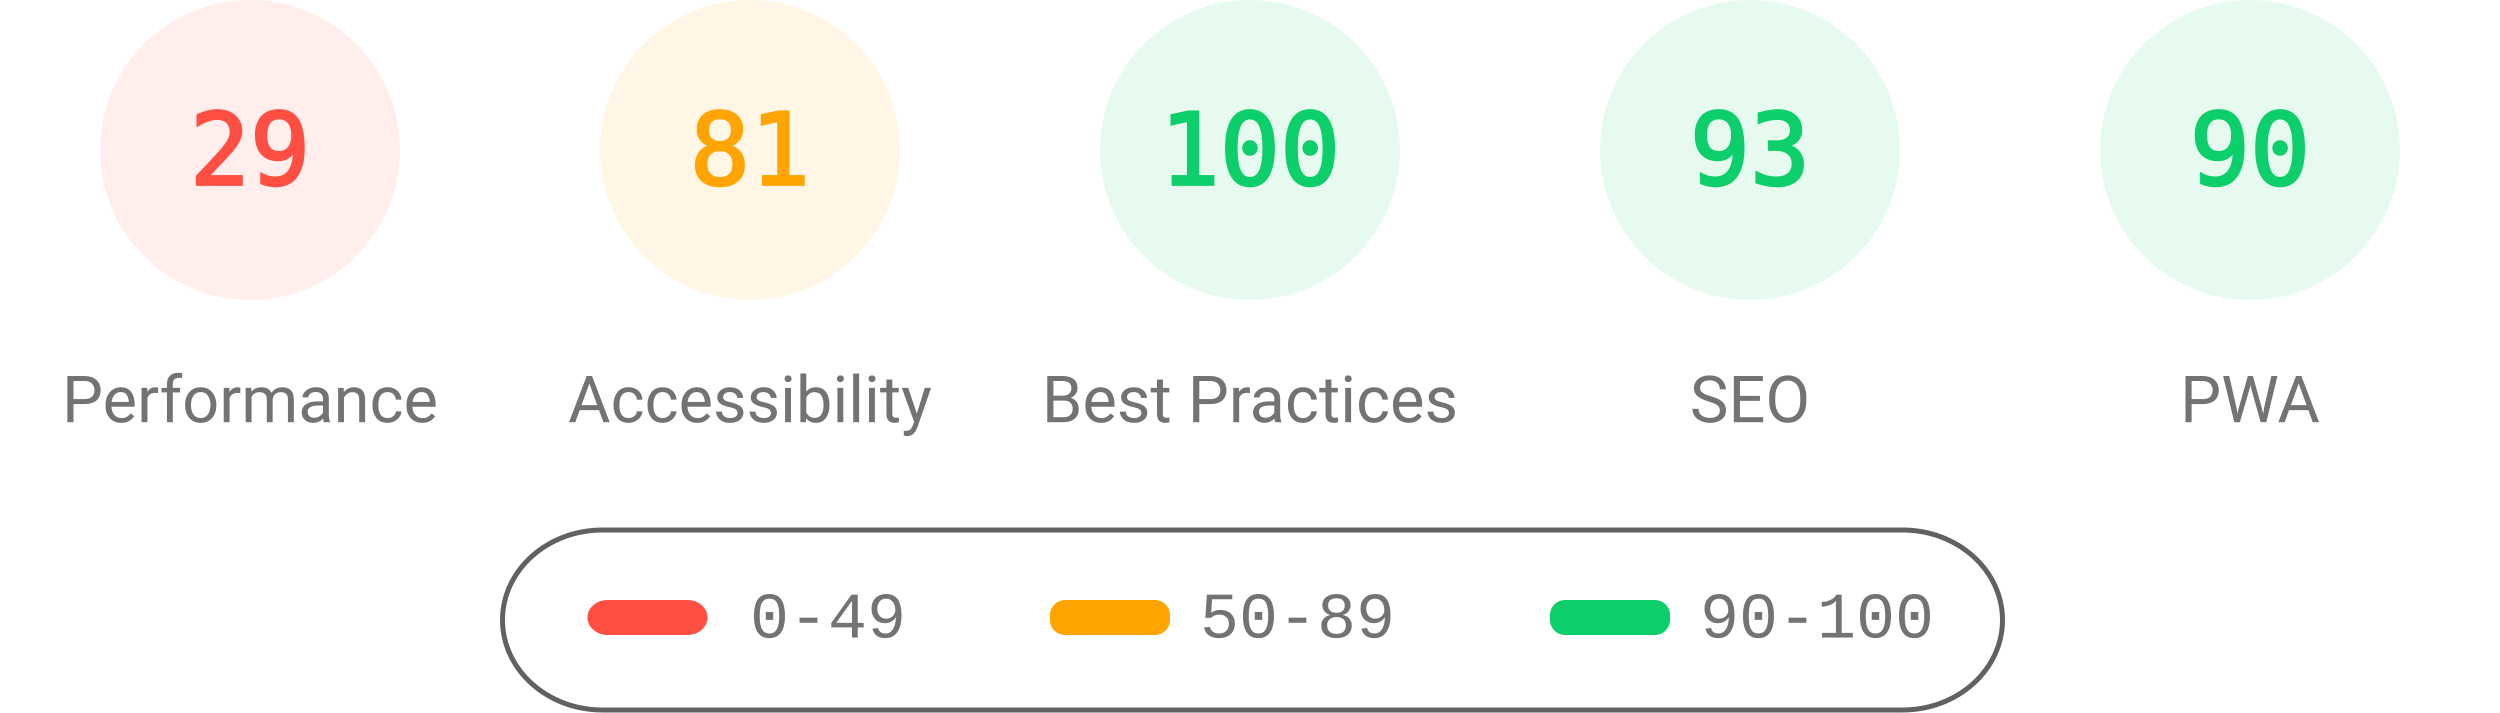
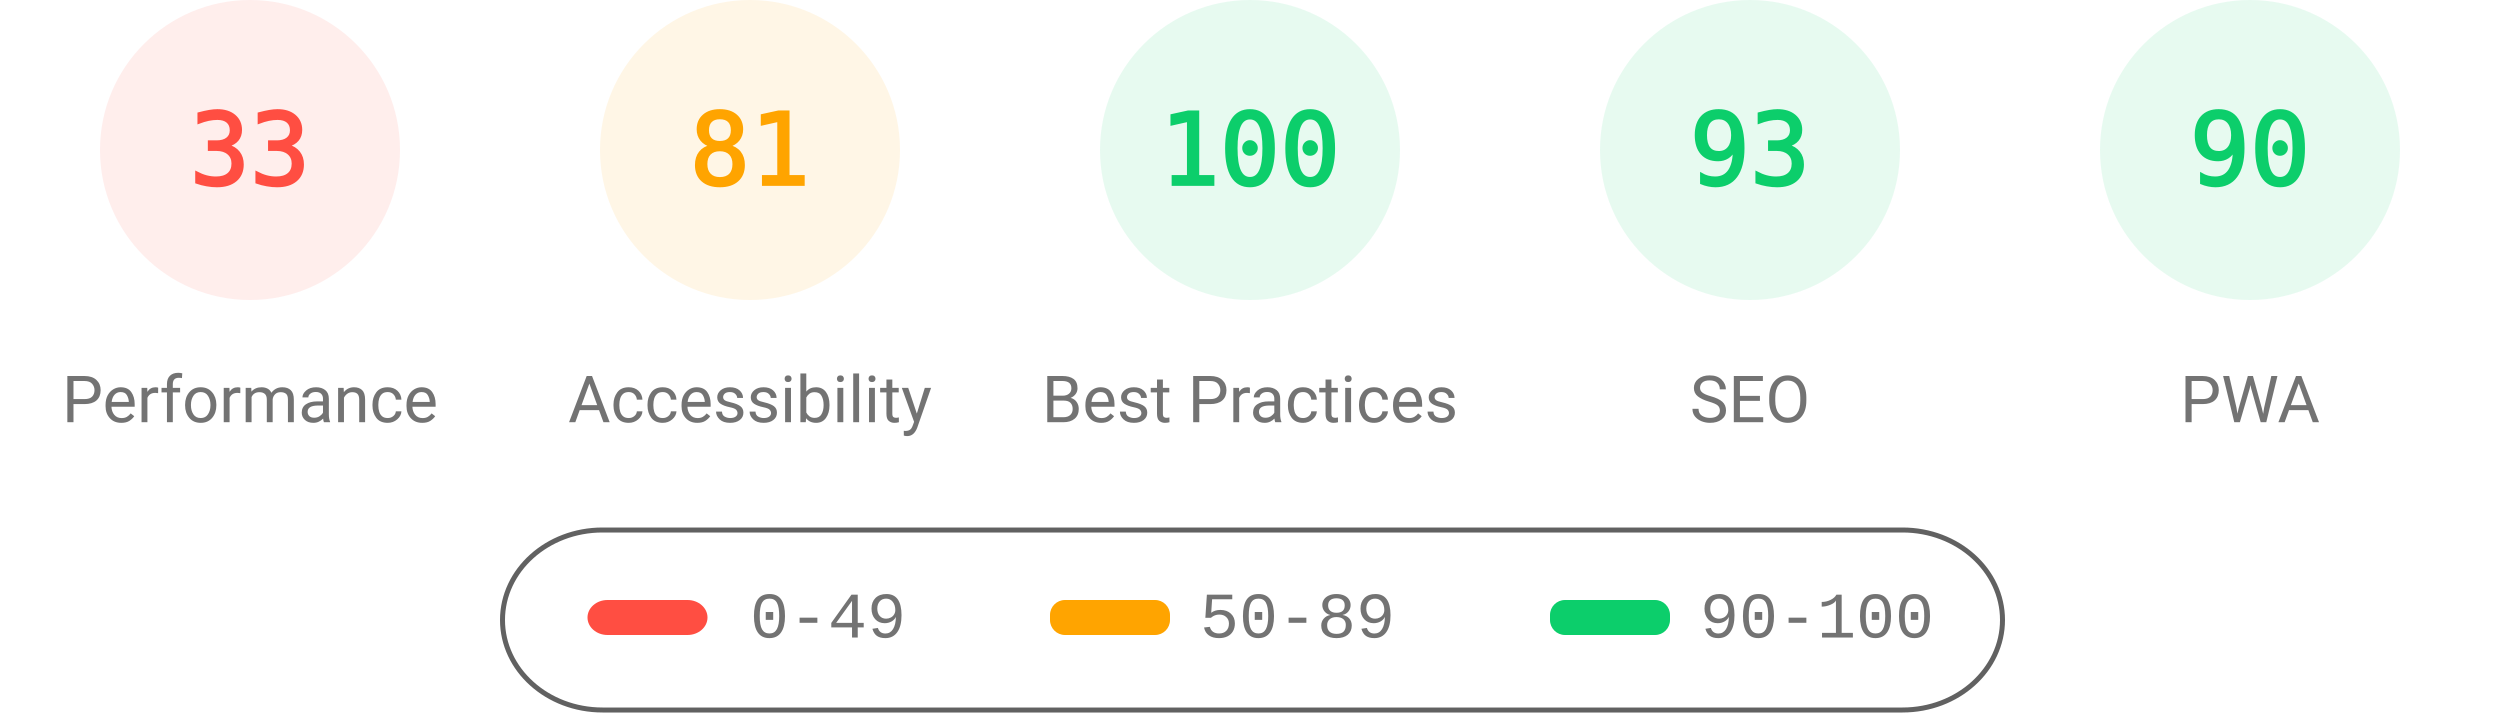
<svg xmlns="http://www.w3.org/2000/svg" fill="none" width="1000" height="285">
  <style>.gauge-base{opacity:.1}.gauge-arc{fill:none;animation-delay:250ms;stroke-linecap:round;transform:rotate(-90deg);transform-origin:100px 60px;animation:load-gauge 1s ease forwards}.guage-text{font-size:40px;font-family:monospace;text-align:center}.guage-red{color:#ff4e42;fill:#ff4e42;stroke:#ff4e42}.guage-orange{color:#ffa400;fill:#ffa400;stroke:#ffa400}.guage-green{color:#0cce6b;fill:#0cce6b;stroke:#0cce6b}.guage-undefined{color:#5c5c5c;fill:#5c5c5c;stroke:#5c5c5c}.guage-title{color:#737373;fill:#737373;stroke:none;font-size:26px;line-height:26px;font-family:Roboto,Halvetica,Arial,sans-serif}@keyframes load-gauge{from{stroke-dasharray:0 352.858}}</style>
  <svg class="guage-div guage-perf guage-red" viewBox="0 0 200 200" width="200" height="200">
    <circle class="gauge-base" r="56" cx="100" cy="60" stroke-width="8" />
-     <circle class="gauge-arc guage-arc-1" r="56" cx="100" cy="60" stroke-width="8" style="stroke-dasharray:102.039,351.858" />
-     <text class="guage-text" x="100" y="60" alignment-baseline="central" dominant-baseline="central" text-anchor="middle">29</text>
+     <circle class="gauge-arc guage-arc-1" r="56" cx="100" cy="60" stroke-width="8" style="stroke-dasharray:116.113,351.858" />
+     <text class="guage-text" x="100" y="60" alignment-baseline="central" dominant-baseline="central" text-anchor="middle">33</text>
    <text class="guage-title" x="100" y="160" alignment-baseline="central" dominant-baseline="central" text-anchor="middle">Performance</text>
  </svg>
  <svg class="guage-div guage-acc guage-orange" viewBox="0 0 200 200" width="200" height="200" x="200">
    <circle class="gauge-base" r="56" cx="100" cy="60" stroke-width="8" />
    <circle class="gauge-arc guage-arc-2" r="56" cx="100" cy="60" stroke-width="8" style="stroke-dasharray:285.005,351.858" />
    <text class="guage-text" x="100" y="60" alignment-baseline="central" dominant-baseline="central" text-anchor="middle">81</text>
    <text class="guage-title" x="100" y="160" alignment-baseline="central" dominant-baseline="central" text-anchor="middle">Accessibility</text>
  </svg>
  <svg class="guage-div guage-best guage-green" viewBox="0 0 200 200" width="200" height="200" x="400">
    <circle class="gauge-base" r="56" cx="100" cy="60" stroke-width="8" />
    <circle class="gauge-arc guage-arc-3" r="56" cx="100" cy="60" stroke-width="8" style="stroke-dasharray:351.858,351.858" />
    <text class="guage-text" x="100" y="60" alignment-baseline="central" dominant-baseline="central" text-anchor="middle">100</text>
    <text class="guage-title" x="100" y="160" alignment-baseline="central" dominant-baseline="central" text-anchor="middle">Best Practices</text>
  </svg>
  <svg class="guage-div guage-seo guage-green" viewBox="0 0 200 200" width="200" height="200" x="600">
    <circle class="gauge-base" r="56" cx="100" cy="60" stroke-width="8" />
    <circle class="gauge-arc guage-arc-4" r="56" cx="100" cy="60" stroke-width="8" style="stroke-dasharray:327.228,351.858" />
    <text class="guage-text" x="100" y="60" alignment-baseline="central" dominant-baseline="central" text-anchor="middle">93</text>
    <text class="guage-title" x="100" y="160" alignment-baseline="central" dominant-baseline="central" text-anchor="middle">SEO</text>
  </svg>
  <svg class="guage-div guage-pwa guage-green" viewBox="0 0 200 200" width="200" height="200" x="800">
    <circle class="gauge-base" r="56" cx="100" cy="60" stroke-width="8" />
    <circle class="gauge-arc guage-arc-4" r="56" cx="100" cy="60" stroke-width="8" style="stroke-dasharray:316.672,351.858" />
    <text class="guage-text" x="100" y="60" alignment-baseline="central" dominant-baseline="central" text-anchor="middle">90</text>
    <text class="guage-title" x="100" y="160" alignment-baseline="central" dominant-baseline="central" text-anchor="middle">PWA</text>
  </svg>
  <svg width="604" height="76" x="200" y="210">
    <path fill="none" id="canvas_background" d="M-1-1h604v80H-1z" />
    <rect fill-opacity="0" stroke="#616161" stroke-width="2" rx="40" id="svg_2" height="72" width="600" y="2" x="1" fill="#000" />
    <rect stroke="#000" rx="8" id="svg_3" height="14" width="48" y="30" x="35" stroke-opacity="null" stroke-width="0" fill="#ff4e42" />
    <rect stroke="#000" rx="6" id="svg_4" height="14" width="48" y="30" x="220" stroke-opacity="null" stroke-width="0" fill="#ffa400" />
    <rect stroke="#000" rx="6" id="svg_5" height="14" width="48" y="30" x="420" stroke-opacity="null" stroke-width="0" fill="#0cce6b" />
    <text xml:space="preserve" text-anchor="start" font-family="'Courier New', Courier, monospace" font-size="26" id="svg_6" y="45" x="100" stroke-opacity="null" stroke-width="0" stroke="#000" fill="#737373">0-49</text>
    <text xml:space="preserve" text-anchor="start" font-family="'Courier New', Courier, monospace" font-size="26" id="svg_7" y="45" x="280" stroke-opacity="null" stroke-width="0" stroke="#000" fill="#737373">50-89</text>
    <text xml:space="preserve" text-anchor="start" font-family="'Courier New', Courier, monospace" font-size="26" id="svg_8" y="45" x="480" stroke-opacity="null" stroke-width="0" stroke="#000" fill="#737373">90-100</text>
  </svg>
</svg>
